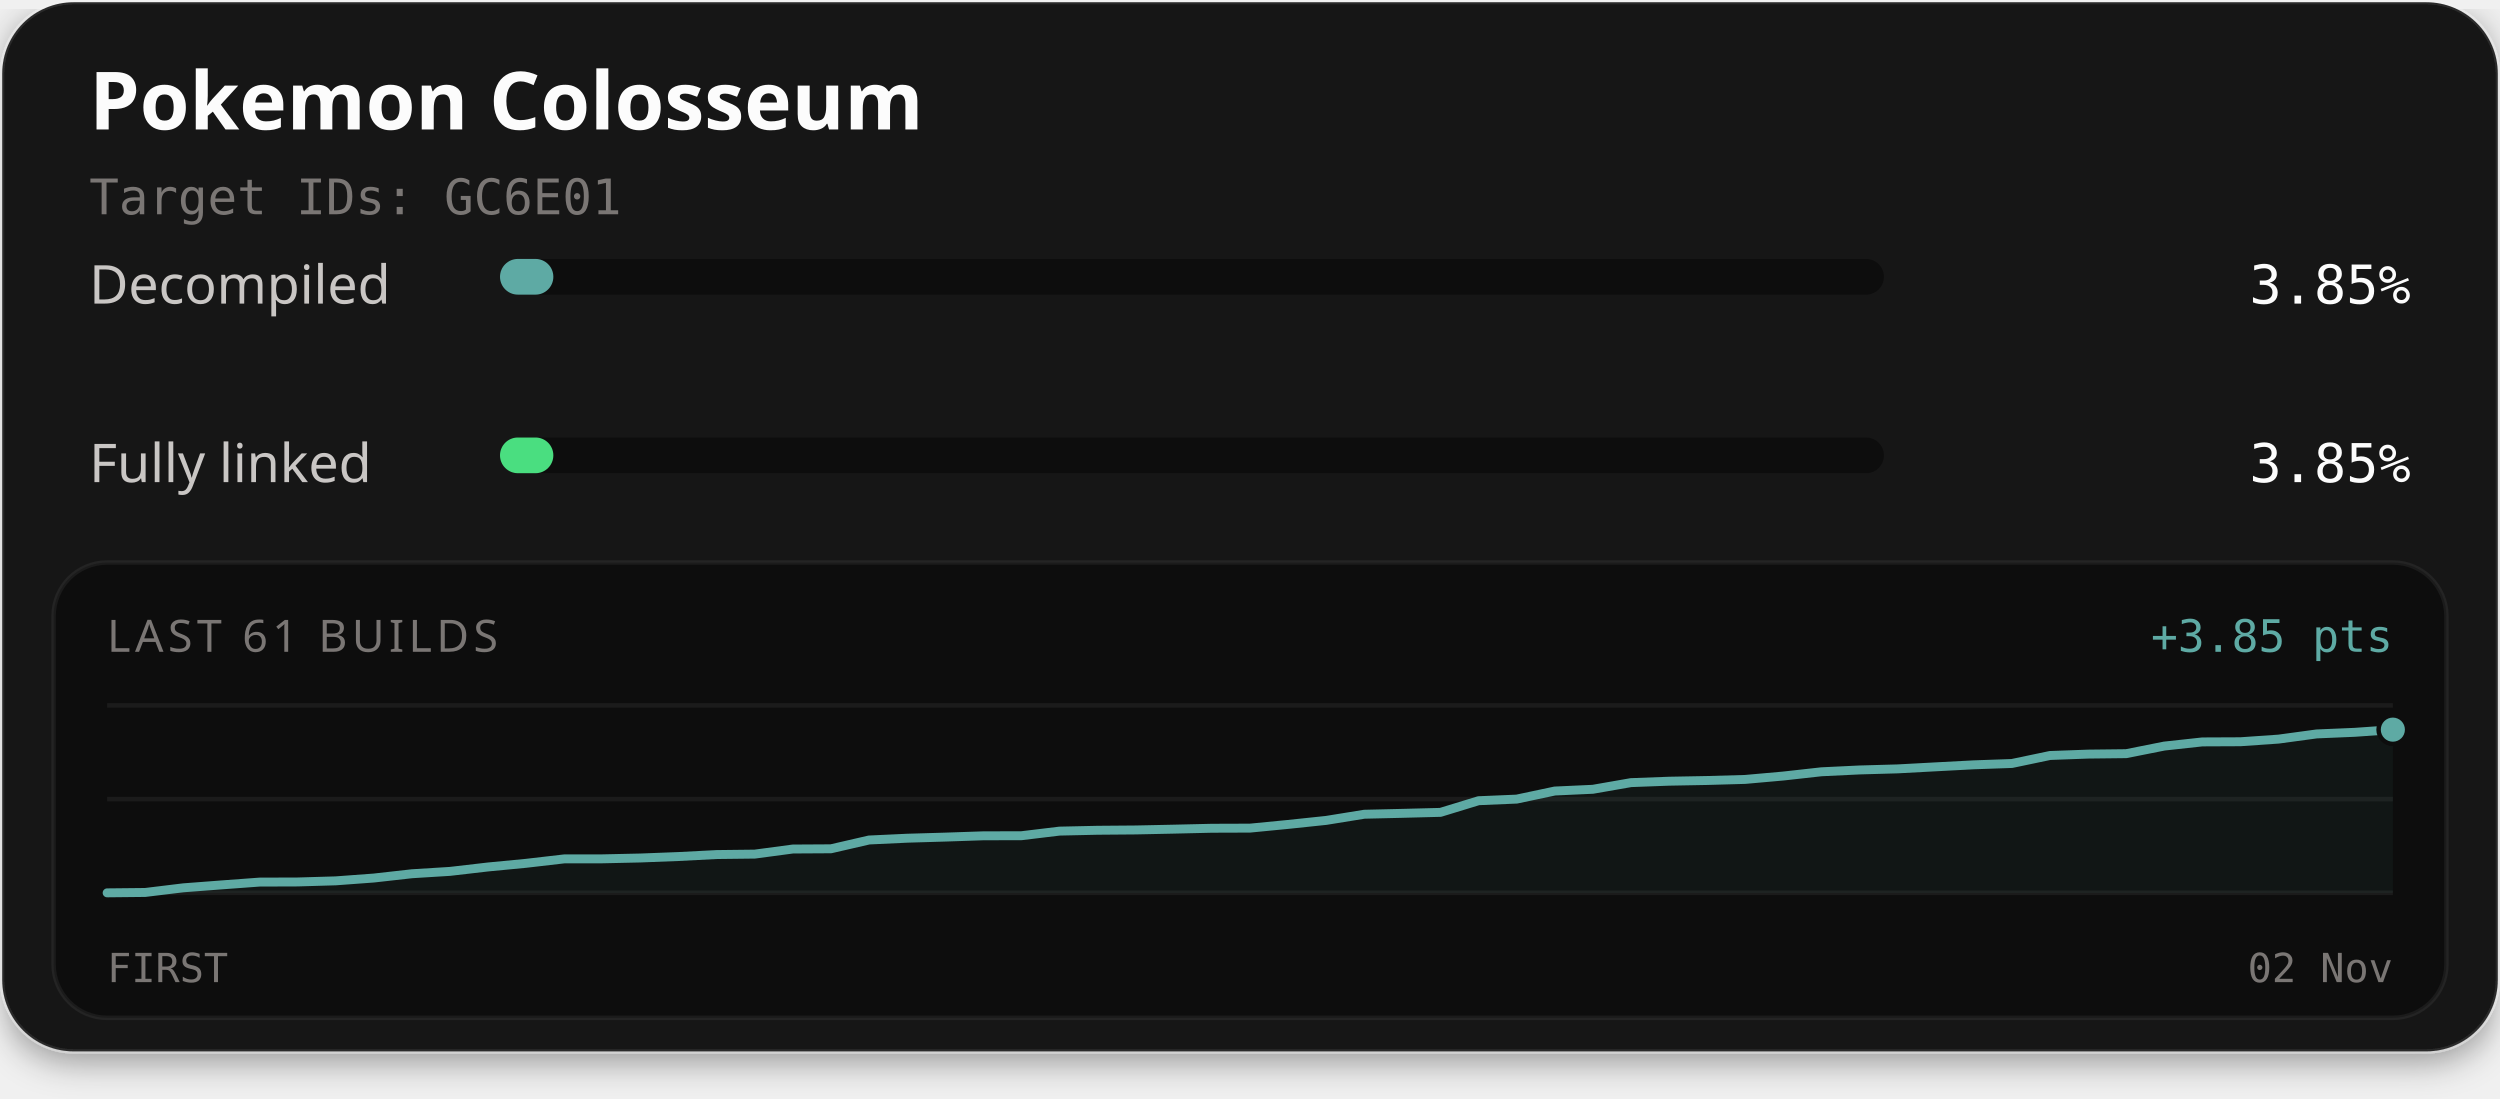
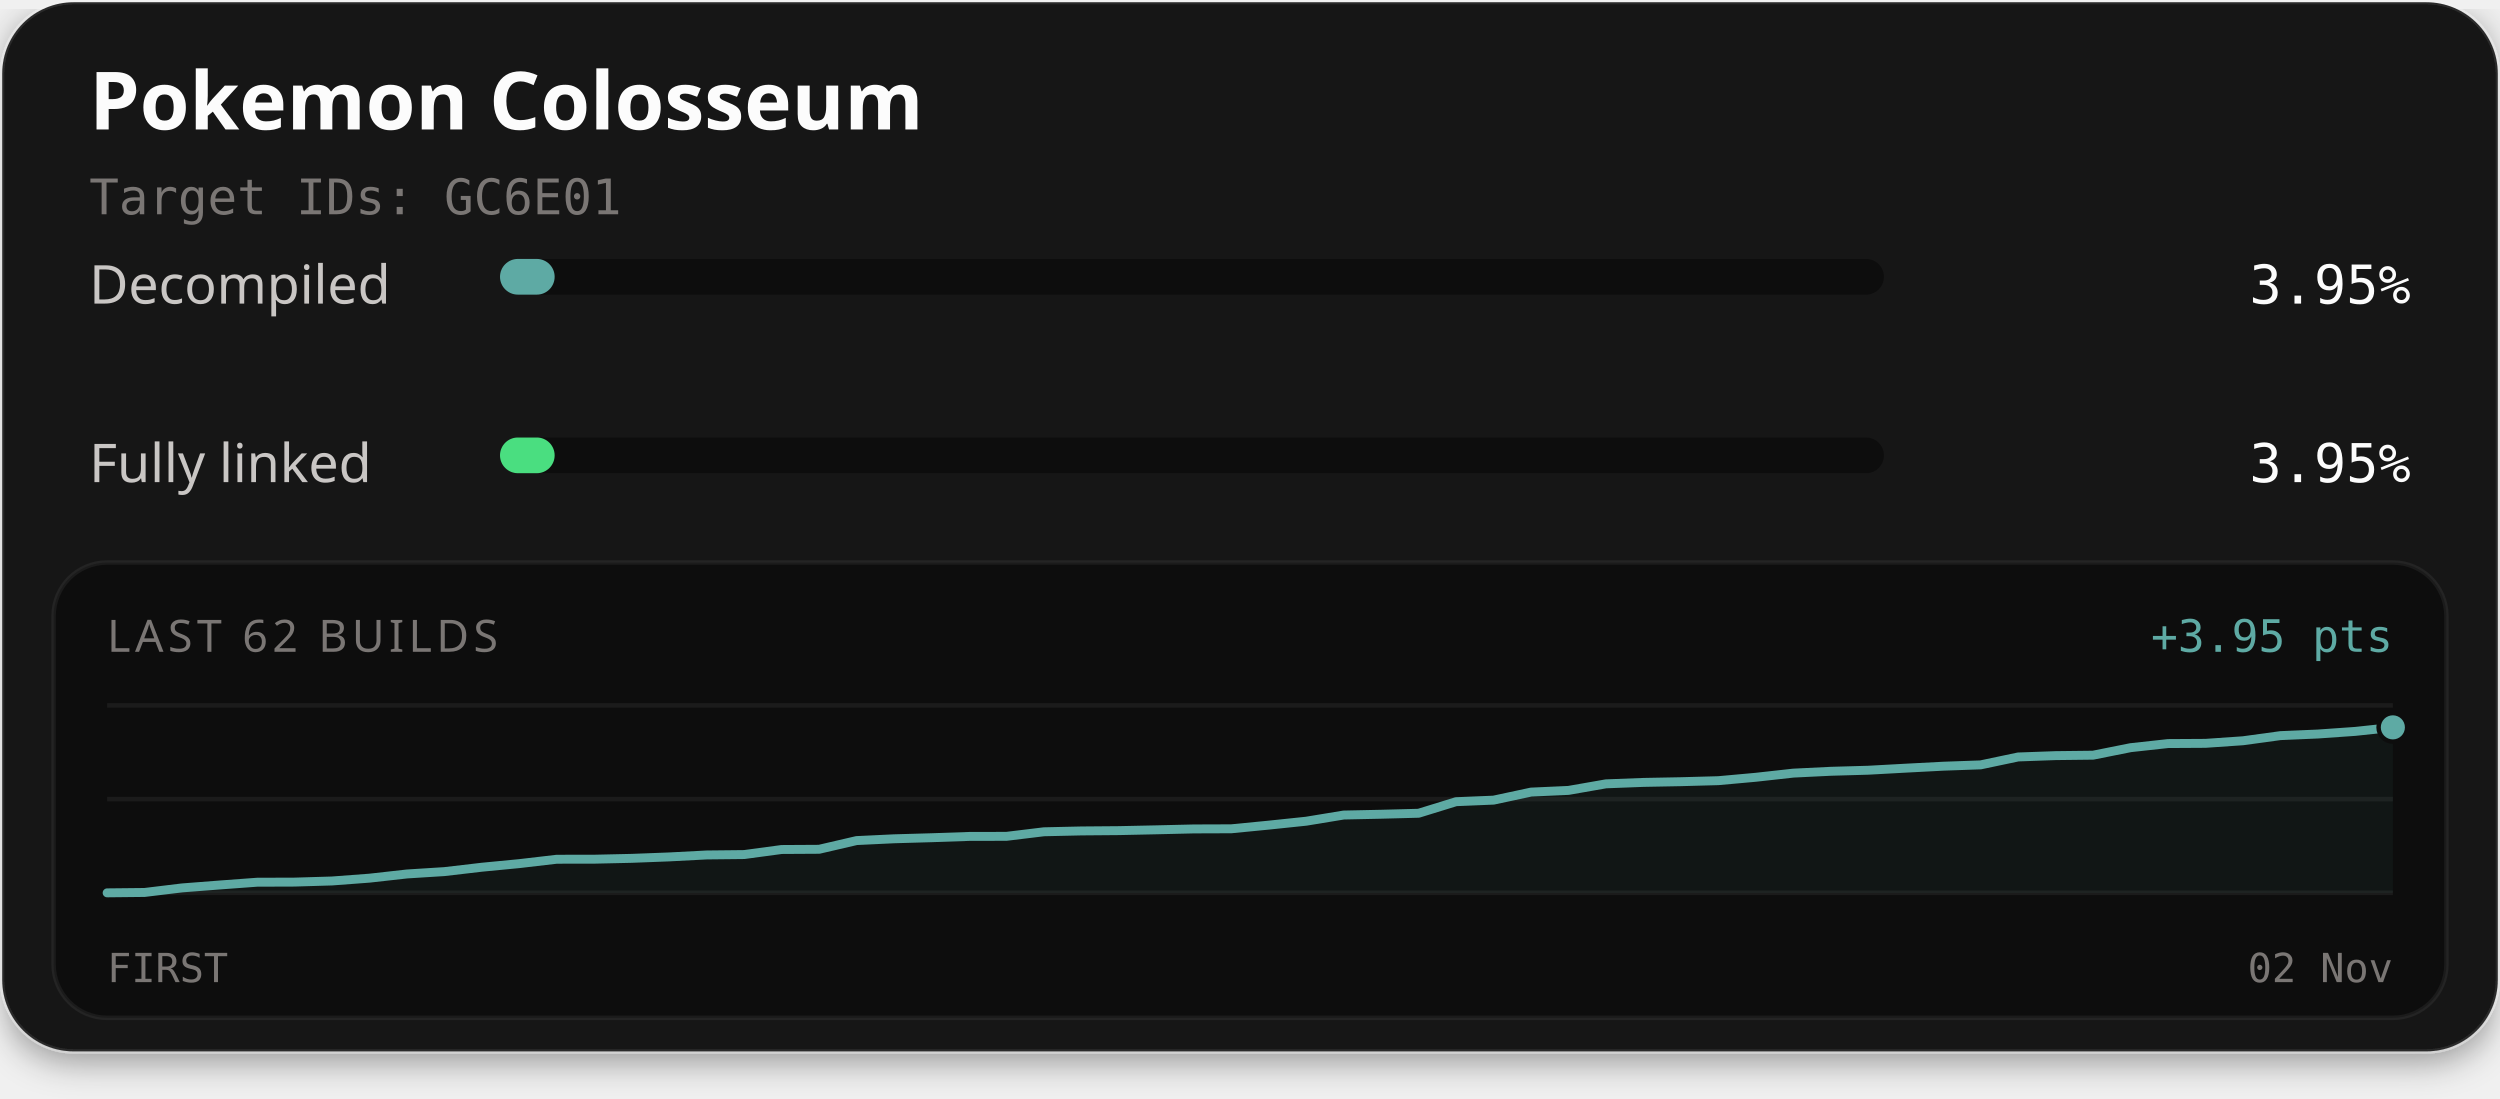
<svg xmlns="http://www.w3.org/2000/svg" width="560" height="246" viewBox="0 0 560 246" role="img" aria-labelledby="title description">
  <defs>
    <filter id="card-shadow" x="-10%" y="-10%" width="120%" height="130%">
      <feDropShadow dx="0" dy="2" stdDeviation="4" flood-color="#000000" flood-opacity="0.4" />
    </filter>
  </defs>
  <rect x="0.5" y="0.5" width="559" height="235" rx="16" fill="#141414" stroke="#ffffff" stroke-opacity="0.1" stroke-width="1" filter="url(#card-shadow)" />
  <text x="20" y="29" fill="#fcfcfc" font-family="'Red Hat Text', system-ui, sans-serif" font-size="18" font-weight="700">Pokemon Colosseum</text>
  <text x="20" y="48" fill="#7a7674" font-family="'Martian Mono', monospace" font-size="11">Target IDs: GC6E01</text>
  <text x="20" y="68" fill="#c9c6c4" font-family="'Red Hat Text', system-ui, sans-serif" font-size="12">Decompiled</text>
  <rect x="112" y="58" width="310" height="8" rx="4" fill="#0d0d0d" />
-   <rect x="112" y="58" width="11.95" height="8" rx="4" fill="#5eaaa4" />
-   <text x="540" y="68" text-anchor="end" fill="#fcfcfc" font-family="'Martian Mono', monospace" font-size="12">3.85%</text>
+   <rect x="112" y="58" width="12.24" height="8" rx="4" fill="#5eaaa4" />
+   <text x="540" y="68" text-anchor="end" fill="#fcfcfc" font-family="'Martian Mono', monospace" font-size="12">3.95%</text>
  <text x="20" y="108" fill="#c9c6c4" font-family="'Red Hat Text', system-ui, sans-serif" font-size="12">Fully linked</text>
  <rect x="112" y="98" width="310" height="8" rx="4" fill="#0d0d0d" />
-   <rect x="112" y="98" width="11.95" height="8" rx="4" fill="#4ade80" />
-   <text x="540" y="108" text-anchor="end" fill="#fcfcfc" font-family="'Martian Mono', monospace" font-size="12">3.85%</text>
+   <rect x="112" y="98" width="12.24" height="8" rx="4" fill="#4ade80" />
+   <text x="540" y="108" text-anchor="end" fill="#fcfcfc" font-family="'Martian Mono', monospace" font-size="12">3.95%</text>
  <rect x="12" y="126" width="536" height="102" rx="12" fill="#0d0d0d" stroke="#ffffff" stroke-opacity="0.06" stroke-width="1" />
-   <text x="24" y="146" fill="#7a7674" font-family="'Red Hat Text', system-ui, sans-serif" font-size="10" letter-spacing="1">LAST 61 BUILDS</text>
-   <text x="536" y="146" text-anchor="end" fill="#5eaaa4" font-family="'Martian Mono', monospace" font-size="10">+3.85 pts</text>
+   <text x="24" y="146" fill="#7a7674" font-family="'Red Hat Text', system-ui, sans-serif" font-size="10" letter-spacing="1">LAST 62 BUILDS</text>
+   <text x="536" y="146" text-anchor="end" fill="#5eaaa4" font-family="'Martian Mono', monospace" font-size="10">+3.95 pts</text>
  <line x1="24" y1="158" x2="536" y2="158" stroke="#ffffff" stroke-opacity="0.06" stroke-width="1" />
  <line x1="24" y1="179.0" x2="536" y2="179.0" stroke="#ffffff" stroke-opacity="0.06" stroke-width="1" />
  <line x1="24" y1="200" x2="536" y2="200" stroke="#ffffff" stroke-opacity="0.06" stroke-width="1" />
-   <path d="M24.00,200.00 L32.53,199.91 L41.07,198.87 L49.60,198.22 L58.13,197.59 L66.67,197.56 L75.20,197.31 L83.73,196.68 L92.27,195.72 L100.80,195.19 L109.33,194.20 L117.87,193.38 L126.40,192.39 L134.93,192.38 L143.47,192.19 L152.00,191.86 L160.53,191.42 L169.07,191.32 L177.60,190.18 L186.13,190.13 L194.67,188.16 L203.20,187.76 L211.73,187.51 L220.27,187.22 L228.80,187.20 L237.33,186.17 L245.87,185.98 L254.40,185.91 L262.93,185.73 L271.47,185.53 L280.00,185.50 L288.53,184.67 L297.07,183.77 L305.60,182.39 L314.13,182.19 L322.67,181.97 L331.20,179.36 L339.73,179.00 L348.27,177.19 L356.80,176.80 L365.33,175.31 L373.87,174.99 L382.40,174.83 L390.93,174.59 L399.47,173.83 L408.00,172.88 L416.53,172.47 L425.07,172.23 L433.60,171.77 L442.13,171.32 L450.67,171.02 L459.20,169.23 L467.73,168.92 L476.27,168.82 L484.80,167.12 L493.33,166.19 L501.87,166.15 L510.40,165.56 L518.93,164.40 L527.47,164.04 L536.00,163.44 L536.00,200.00 L24.00,200.00 Z" fill="#5eaaa4" fill-opacity="0.06" />
-   <path d="M24.00,200.00 L32.53,199.91 L41.07,198.87 L49.60,198.22 L58.13,197.59 L66.67,197.56 L75.20,197.31 L83.73,196.68 L92.27,195.72 L100.80,195.19 L109.33,194.20 L117.87,193.38 L126.40,192.39 L134.93,192.38 L143.47,192.19 L152.00,191.86 L160.53,191.42 L169.07,191.32 L177.60,190.18 L186.13,190.13 L194.67,188.16 L203.20,187.76 L211.73,187.51 L220.27,187.22 L228.80,187.20 L237.33,186.17 L245.87,185.98 L254.40,185.91 L262.93,185.73 L271.47,185.53 L280.00,185.50 L288.53,184.67 L297.07,183.77 L305.60,182.39 L314.13,182.19 L322.67,181.97 L331.20,179.36 L339.73,179.00 L348.27,177.19 L356.80,176.80 L365.33,175.31 L373.87,174.99 L382.40,174.83 L390.93,174.59 L399.47,173.83 L408.00,172.88 L416.53,172.47 L425.07,172.23 L433.60,171.77 L442.13,171.32 L450.67,171.02 L459.20,169.23 L467.73,168.92 L476.27,168.82 L484.80,167.12 L493.33,166.19 L501.87,166.15 L510.40,165.56 L518.93,164.40 L527.47,164.04 L536.00,163.44" fill="none" stroke="#4ade80" stroke-width="1.5" stroke-linejoin="round" stroke-linecap="round" />
-   <path d="M24.00,200.00 L32.53,199.91 L41.07,198.87 L49.60,198.22 L58.13,197.59 L66.67,197.56 L75.20,197.31 L83.73,196.68 L92.27,195.72 L100.80,195.19 L109.33,194.20 L117.87,193.38 L126.40,192.39 L134.93,192.38 L143.47,192.19 L152.00,191.86 L160.53,191.42 L169.07,191.32 L177.60,190.18 L186.13,190.13 L194.67,188.16 L203.20,187.76 L211.73,187.51 L220.27,187.22 L228.80,187.20 L237.33,186.17 L245.87,185.98 L254.40,185.91 L262.93,185.73 L271.47,185.53 L280.00,185.50 L288.53,184.67 L297.07,183.77 L305.60,182.39 L314.13,182.19 L322.67,181.97 L331.20,179.36 L339.73,179.00 L348.27,177.19 L356.80,176.80 L365.33,175.31 L373.87,174.99 L382.40,174.83 L390.93,174.59 L399.47,173.83 L408.00,172.88 L416.53,172.47 L425.07,172.23 L433.60,171.77 L442.13,171.32 L450.67,171.02 L459.20,169.23 L467.73,168.92 L476.27,168.82 L484.80,167.12 L493.33,166.19 L501.87,166.15 L510.40,165.56 L518.93,164.40 L527.47,164.04 L536.00,163.44" fill="none" stroke="#5eaaa4" stroke-width="2" stroke-linejoin="round" stroke-linecap="round" />
-   <circle cx="536.00" cy="163.44" r="2.6" fill="#4ade80" stroke="#0d0d0d" stroke-width="1" />
-   <circle cx="536.00" cy="163.44" r="3.2" fill="#5eaaa4" stroke="#0d0d0d" stroke-width="1" />
+   <path d="M24.00,200.00 L32.39,199.91 L40.79,198.89 L49.18,198.24 L57.57,197.62 L65.97,197.59 L74.36,197.34 L82.75,196.71 L91.15,195.77 L99.54,195.24 L107.93,194.26 L116.33,193.45 L124.72,192.47 L133.11,192.46 L141.51,192.27 L149.90,191.95 L158.30,191.51 L166.69,191.42 L175.08,190.29 L183.48,190.24 L191.87,188.29 L200.26,187.89 L208.66,187.65 L217.05,187.36 L225.44,187.34 L233.84,186.32 L242.23,186.13 L250.62,186.06 L259.02,185.88 L267.41,185.68 L275.80,185.65 L284.20,184.83 L292.59,183.95 L300.98,182.57 L309.38,182.39 L317.77,182.17 L326.16,179.58 L334.56,179.23 L342.95,177.43 L351.34,177.05 L359.74,175.58 L368.13,175.26 L376.52,175.10 L384.92,174.87 L393.31,174.11 L401.70,173.18 L410.10,172.77 L418.49,172.53 L426.89,172.07 L435.28,171.63 L443.67,171.33 L452.07,169.56 L460.46,169.26 L468.85,169.16 L477.25,167.48 L485.64,166.56 L494.03,166.51 L502.43,165.93 L510.82,164.78 L519.21,164.42 L527.61,163.83 L536.00,162.93 L536.00,200.00 L24.00,200.00 Z" fill="#5eaaa4" fill-opacity="0.06" />
+   <path d="M24.00,200.00 L32.39,199.91 L40.79,198.89 L49.18,198.24 L57.57,197.62 L65.97,197.59 L74.36,197.34 L82.75,196.71 L91.15,195.77 L99.54,195.24 L107.93,194.26 L116.33,193.45 L124.72,192.47 L133.11,192.46 L141.51,192.27 L149.90,191.95 L158.30,191.51 L166.69,191.42 L175.08,190.29 L183.48,190.24 L191.87,188.29 L200.26,187.89 L208.66,187.65 L217.05,187.36 L225.44,187.34 L233.84,186.32 L242.23,186.13 L250.62,186.06 L259.02,185.88 L267.41,185.68 L275.80,185.65 L284.20,184.83 L292.59,183.95 L300.98,182.57 L309.38,182.39 L317.77,182.17 L326.16,179.58 L334.56,179.23 L342.95,177.43 L351.34,177.05 L359.74,175.58 L368.13,175.26 L376.52,175.10 L384.92,174.87 L393.31,174.11 L401.70,173.18 L410.10,172.77 L418.49,172.53 L426.89,172.07 L435.28,171.63 L443.67,171.33 L452.07,169.56 L460.46,169.26 L468.85,169.16 L477.25,167.48 L485.64,166.56 L494.03,166.51 L502.43,165.93 L510.82,164.78 L519.21,164.42 L527.61,163.83 L536.00,162.93" fill="none" stroke="#4ade80" stroke-width="1.5" stroke-linejoin="round" stroke-linecap="round" />
+   <path d="M24.00,200.00 L32.39,199.91 L40.79,198.89 L49.18,198.24 L57.57,197.62 L65.97,197.59 L74.36,197.34 L82.75,196.71 L91.15,195.77 L99.54,195.24 L107.93,194.26 L116.33,193.45 L124.72,192.47 L133.11,192.46 L141.51,192.27 L149.90,191.95 L158.30,191.51 L166.69,191.42 L175.08,190.29 L183.48,190.24 L191.87,188.29 L200.26,187.89 L208.66,187.65 L217.05,187.36 L225.44,187.34 L233.84,186.32 L242.23,186.13 L250.62,186.06 L259.02,185.88 L267.41,185.68 L275.80,185.65 L284.20,184.83 L292.59,183.95 L300.98,182.57 L309.38,182.39 L317.77,182.17 L326.16,179.58 L334.56,179.23 L342.95,177.43 L351.34,177.05 L359.74,175.58 L368.13,175.26 L376.52,175.10 L384.92,174.87 L393.31,174.11 L401.70,173.18 L410.10,172.77 L418.49,172.53 L426.89,172.07 L435.28,171.63 L443.67,171.33 L452.07,169.56 L460.46,169.26 L468.85,169.16 L477.25,167.48 L485.64,166.56 L494.03,166.51 L502.43,165.93 L510.82,164.78 L519.21,164.42 L527.61,163.83 L536.00,162.93" fill="none" stroke="#5eaaa4" stroke-width="2" stroke-linejoin="round" stroke-linecap="round" />
+   <circle cx="536.00" cy="162.93" r="2.6" fill="#4ade80" stroke="#0d0d0d" stroke-width="1" />
+   <circle cx="536.00" cy="162.93" r="3.2" fill="#5eaaa4" stroke="#0d0d0d" stroke-width="1" />
  <text x="24" y="220" fill="#7a7674" font-family="'Martian Mono', monospace" font-size="9">FIRST</text>
  <text x="536" y="220" text-anchor="end" fill="#7a7674" font-family="'Martian Mono', monospace" font-size="9">02 Nov</text>
</svg>
